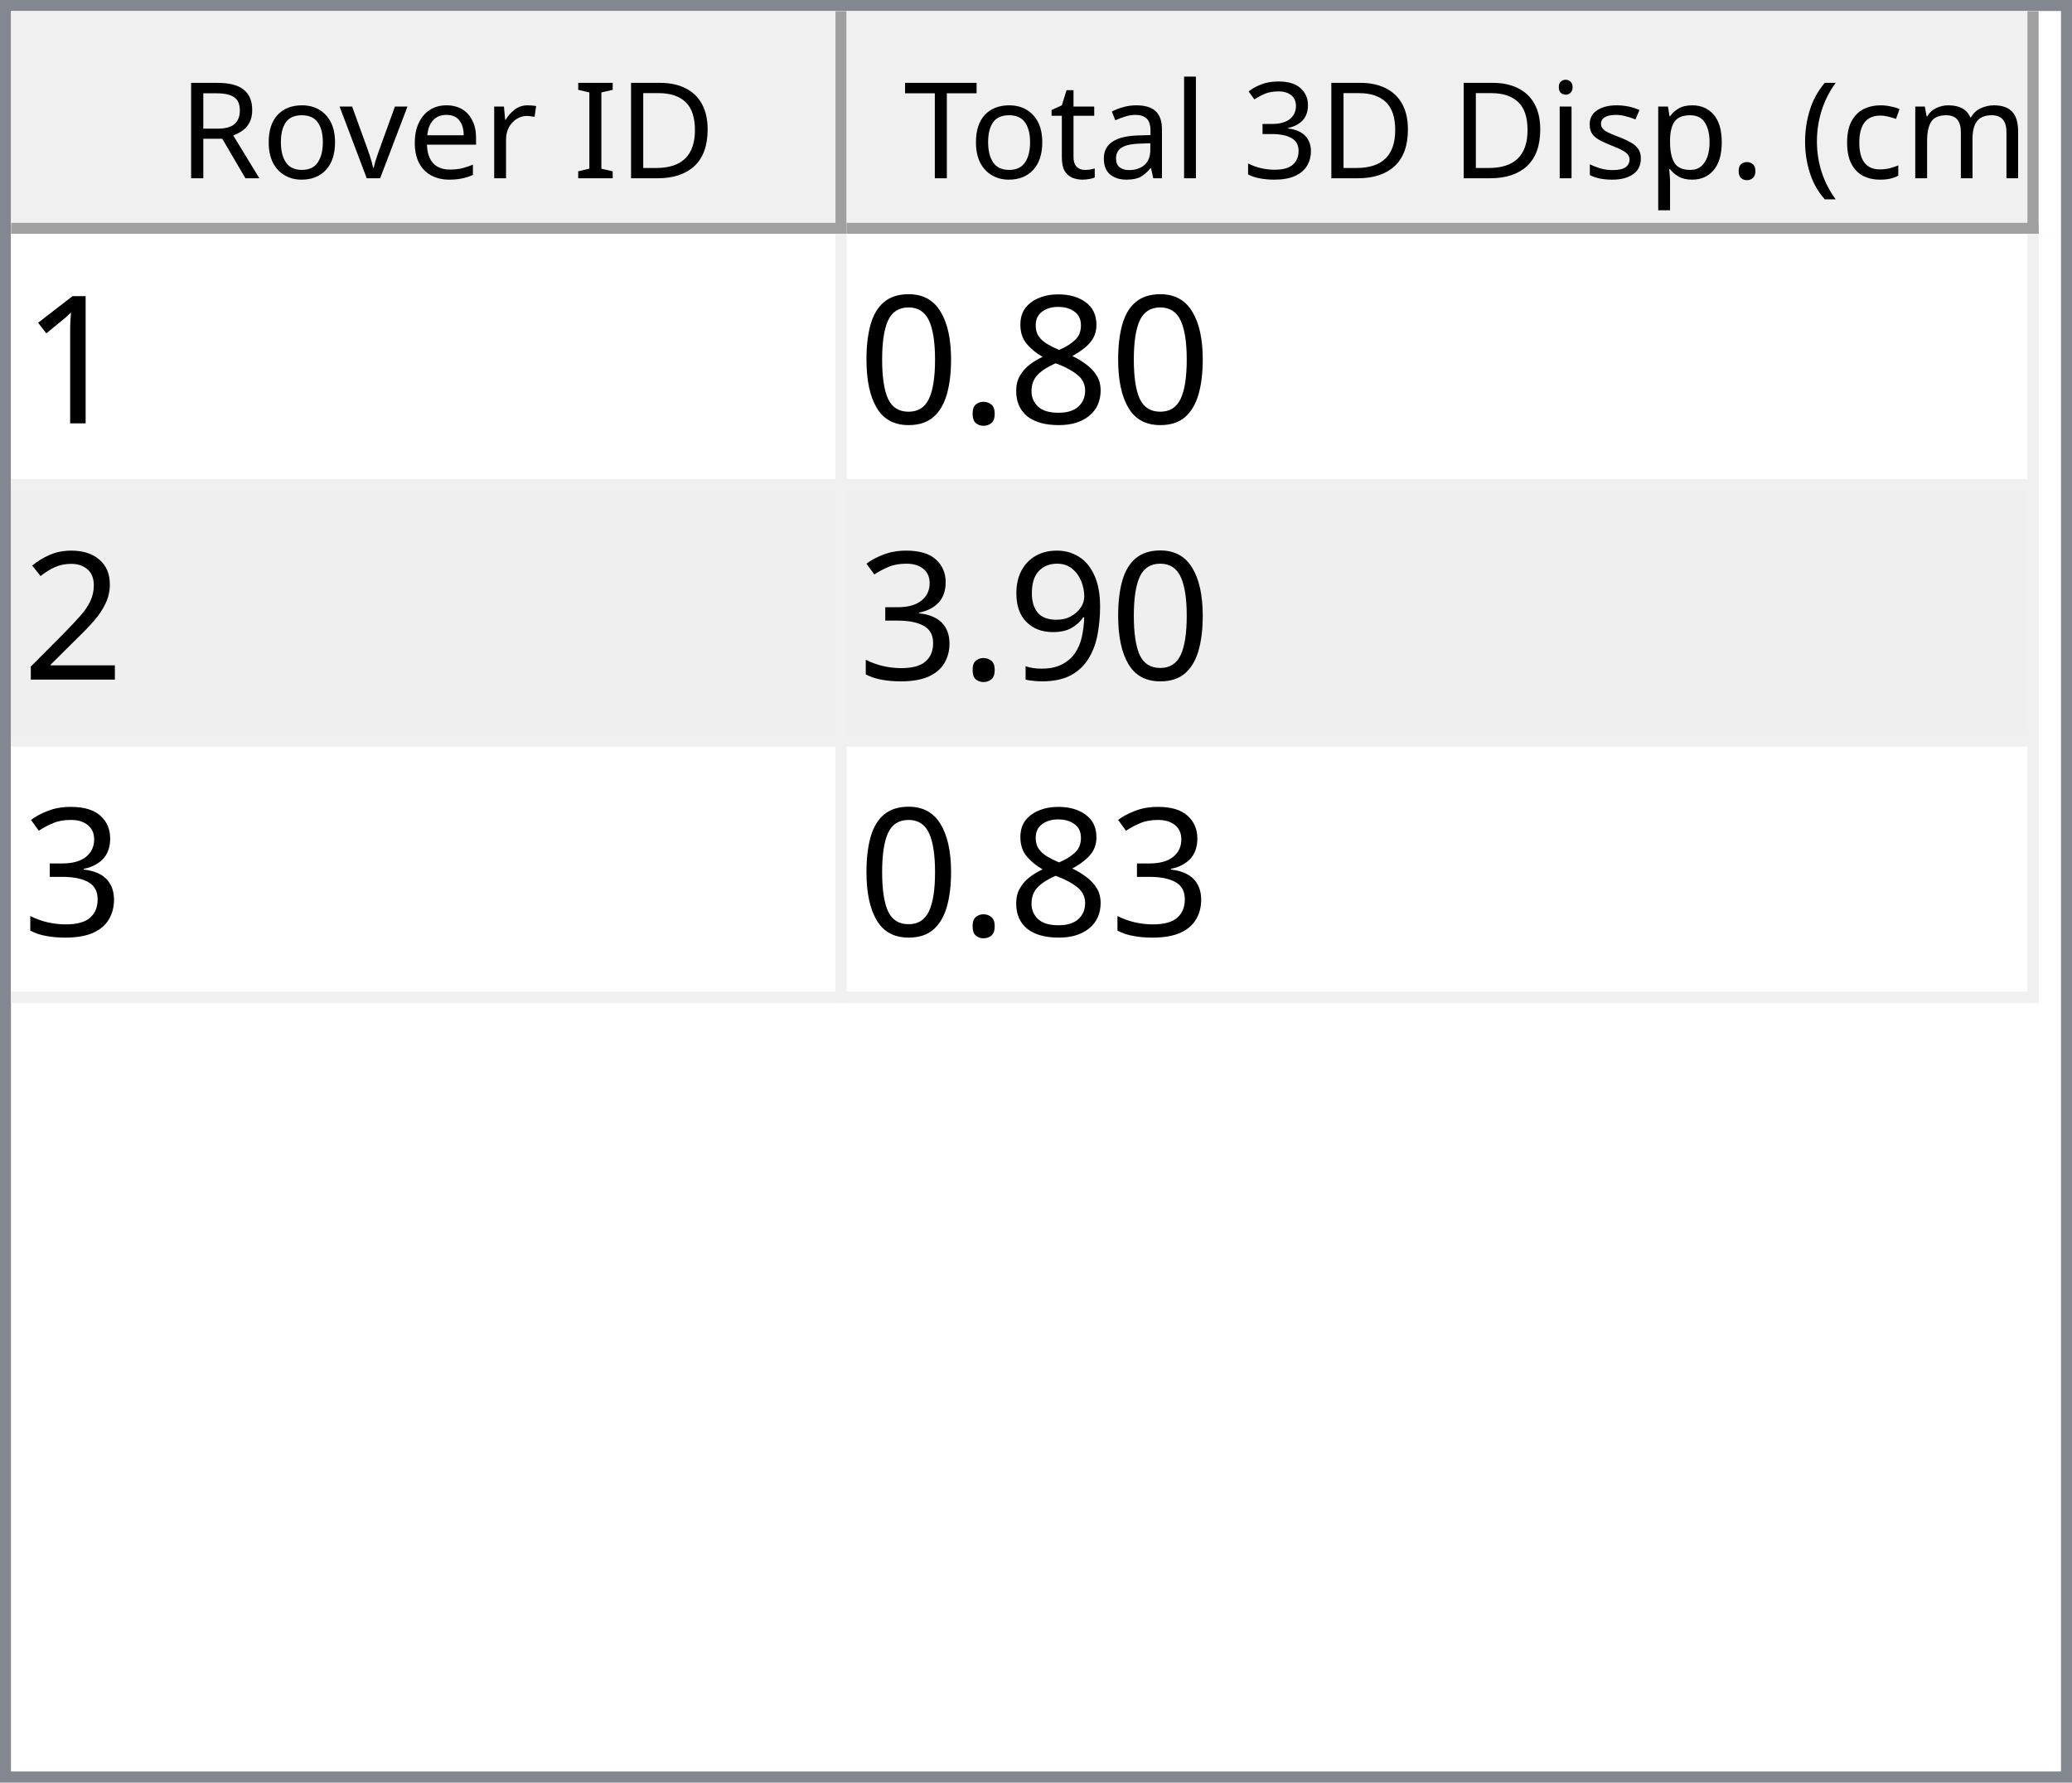
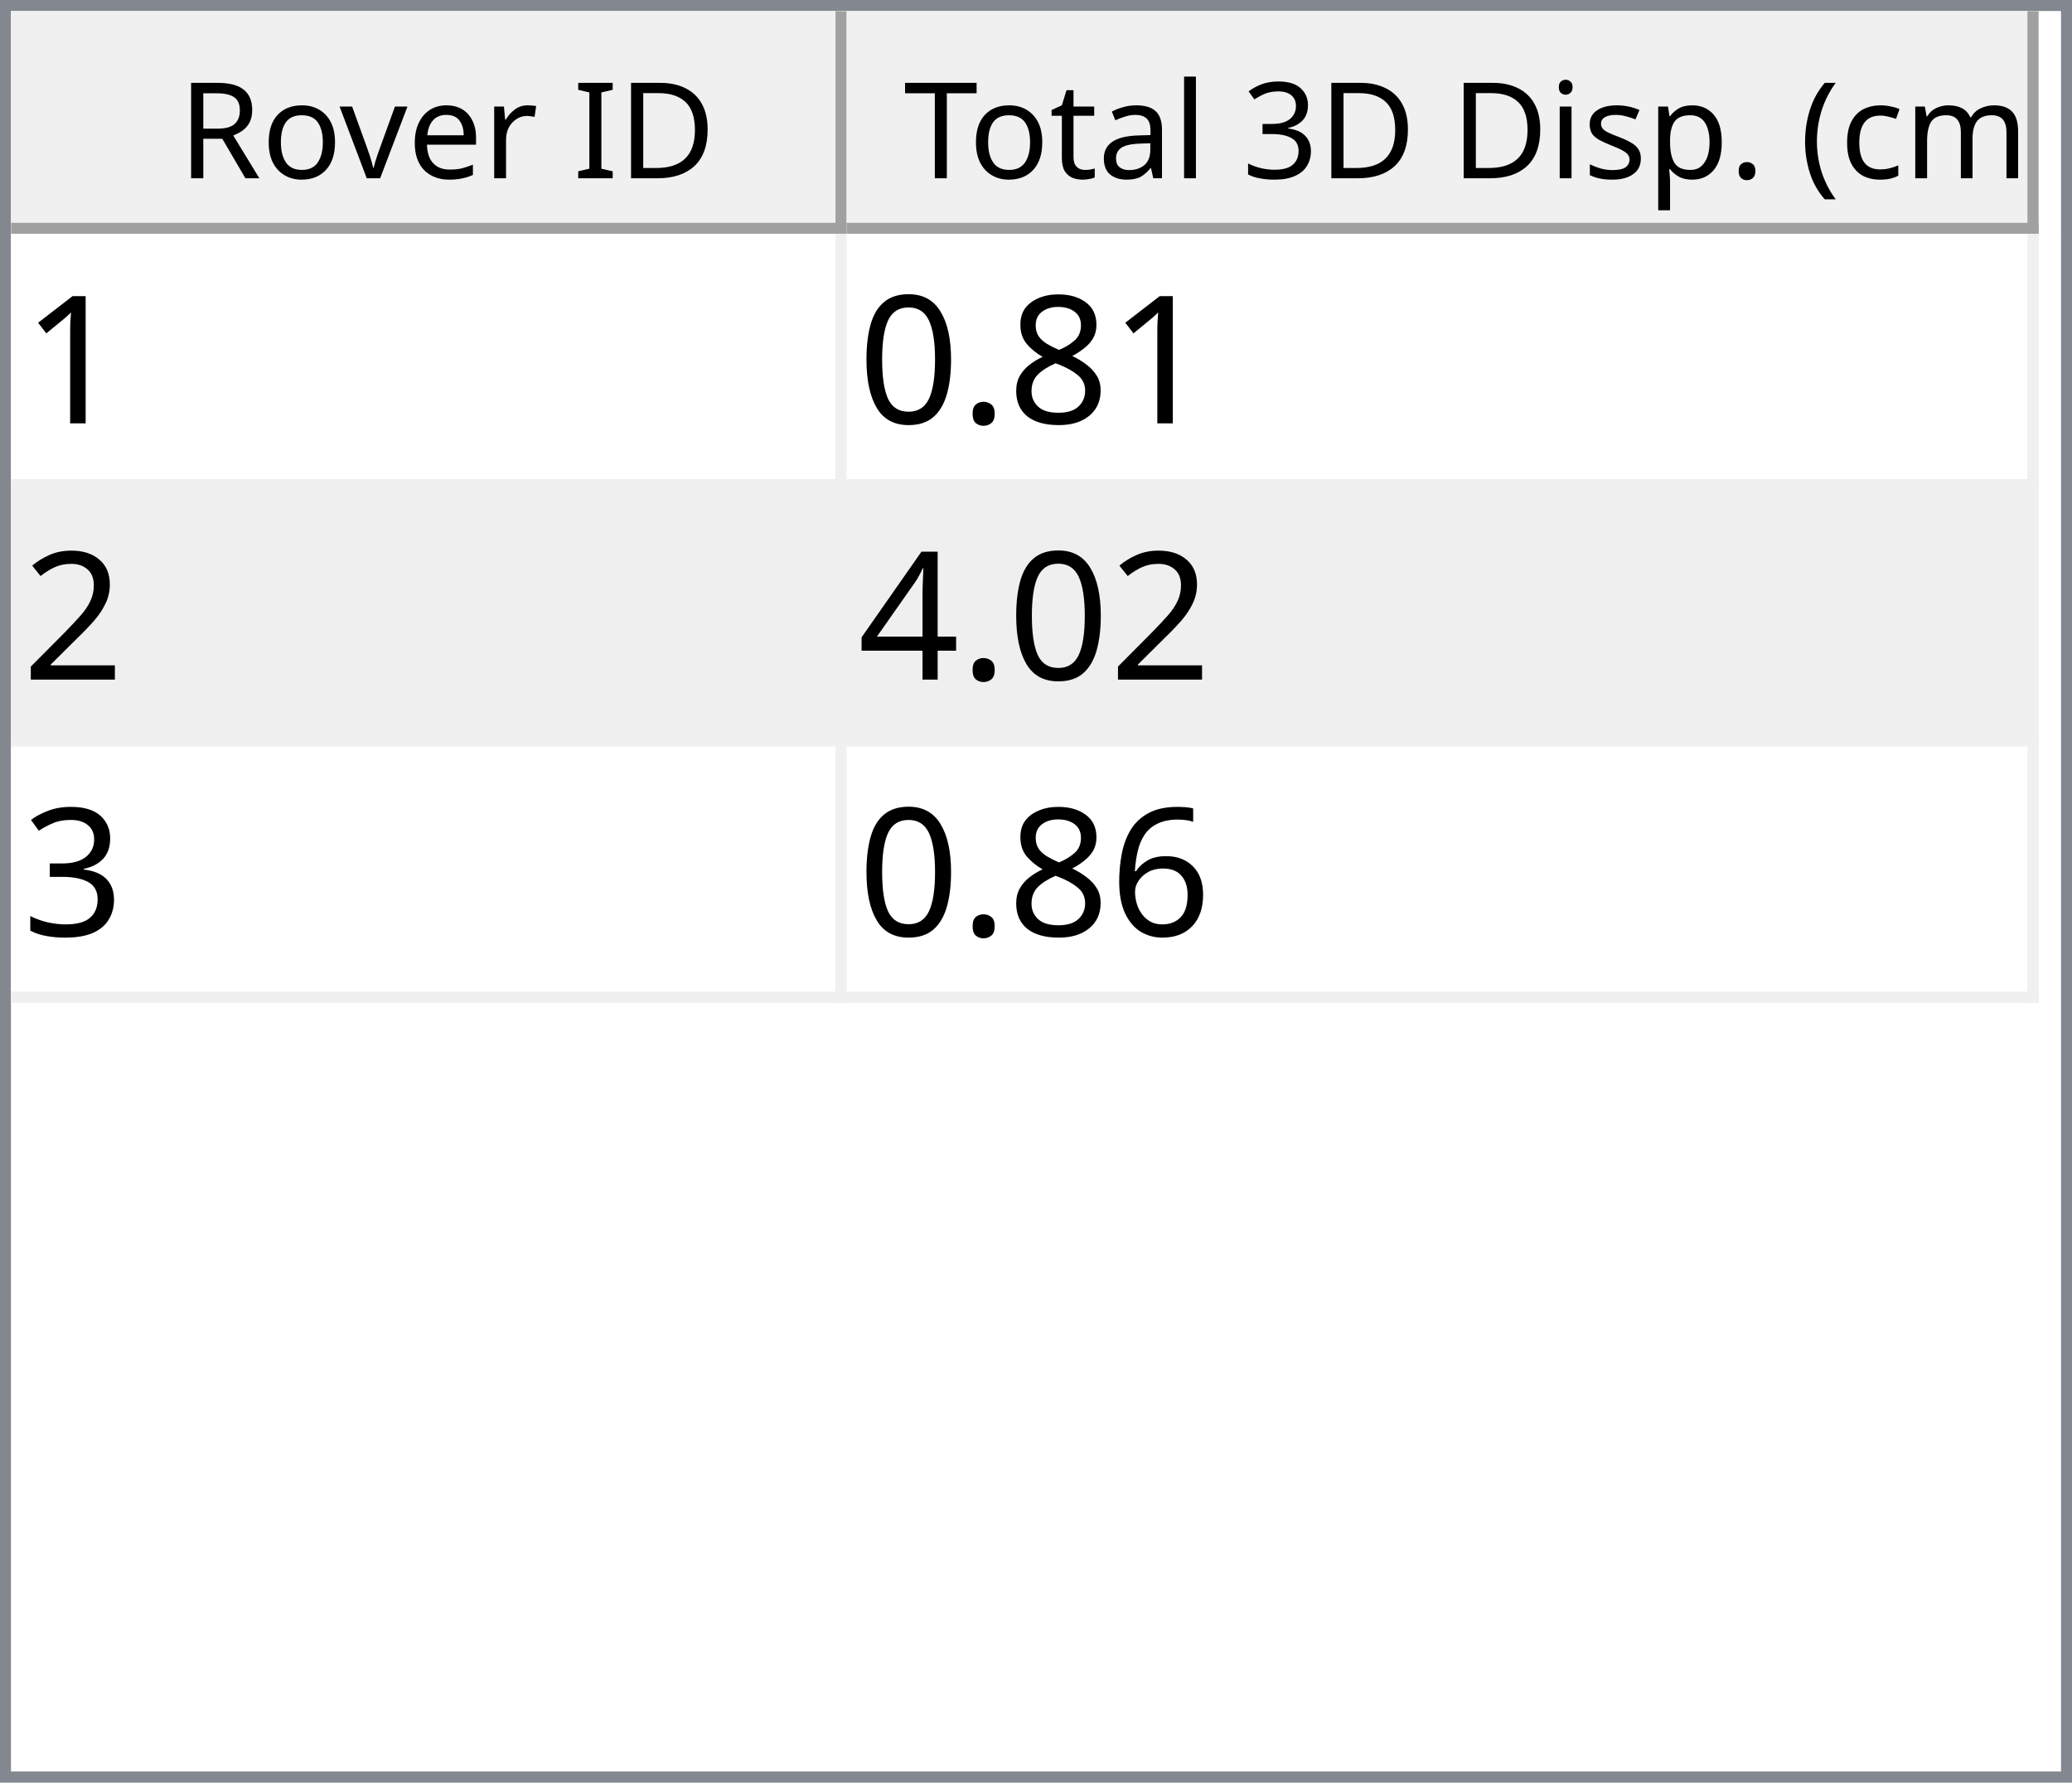
<svg xmlns="http://www.w3.org/2000/svg" style="fill-opacity:1; color-rendering:auto; color-interpolation:auto; text-rendering:auto; stroke:black; stroke-linecap:square; stroke-miterlimit:10; shape-rendering:auto; stroke-opacity:1; fill:black; stroke-dasharray:none; font-weight:normal; stroke-width:1; font-family:'Dialog'; font-style:normal; stroke-linejoin:miter; font-size:12px; stroke-dashoffset:0; image-rendering:auto;" width="186" height="160">
  <defs id="genericDefs" />
  <g>
    <defs id="defs1">
      <clipPath clipPathUnits="userSpaceOnUse" id="clipPath1">
        <path d="M0 0 L186 0 L186 160 L0 160 L0 0 Z" />
      </clipPath>
      <clipPath clipPathUnits="userSpaceOnUse" id="clipPath2">
        <path d="M0 0 L0 160 L186 160 L186 0 Z" />
      </clipPath>
      <clipPath clipPathUnits="userSpaceOnUse" id="clipPath3">
        <path d="M0 0 L0 20 L184 20 L184 0 Z" />
      </clipPath>
      <clipPath clipPathUnits="userSpaceOnUse" id="clipPath4">
        <path d="M0 0 L0 20 L75 20 L75 0 Z" />
      </clipPath>
      <clipPath clipPathUnits="userSpaceOnUse" id="clipPath5">
        <path d="M1 1 L1 19 L74 19 L74 1 Z" />
      </clipPath>
      <clipPath clipPathUnits="userSpaceOnUse" id="clipPath6">
        <path d="M0 0 L0 18 L73 18 L73 0 Z" />
      </clipPath>
      <clipPath clipPathUnits="userSpaceOnUse" id="clipPath7">
        <path d="M-0.5 -0.5 L-0.5 19.5 L74.5 19.5 L74.5 -0.5 Z" />
      </clipPath>
      <clipPath clipPathUnits="userSpaceOnUse" id="clipPath8">
        <path d="M0 0 L0 20 L107 20 L107 0 Z" />
      </clipPath>
      <clipPath clipPathUnits="userSpaceOnUse" id="clipPath9">
        <path d="M1 1 L1 19 L106 19 L106 1 Z" />
      </clipPath>
      <clipPath clipPathUnits="userSpaceOnUse" id="clipPath10">
        <path d="M0 0 L0 18 L105 18 L105 0 Z" />
      </clipPath>
      <clipPath clipPathUnits="userSpaceOnUse" id="clipPath11">
        <path d="M-0.5 -0.5 L-0.5 19.5 L106.5 19.5 L106.5 -0.5 Z" />
      </clipPath>
      <clipPath clipPathUnits="userSpaceOnUse" id="clipPath12">
        <path d="M0 0 L0 138 L184 138 L184 0 Z" />
      </clipPath>
      <clipPath clipPathUnits="userSpaceOnUse" id="clipPath13">
        <path d="M0 0 L0 69 L182 69 L182 0 Z" />
      </clipPath>
      <clipPath clipPathUnits="userSpaceOnUse" id="clipPath14">
        <path d="M-0.5 -0.5 L-0.5 68.5 L181.5 68.5 L181.5 -0.5 Z" />
      </clipPath>
      <clipPath clipPathUnits="userSpaceOnUse" id="clipPath15">
        <path d="M0 0 L0 22 L74 22 L74 0 Z" />
      </clipPath>
      <clipPath clipPathUnits="userSpaceOnUse" id="clipPath16">
        <path d="M0 0 L0 22 L106 22 L106 0 Z" />
      </clipPath>
      <font horiz-adv-x="64.551" id="font1">
        <font-face ascent="107.91" descent="25.098" units-per-em="100" style="font-style:normal; font-family:Segoe UI; font-weight:normal;" />
        <missing-glyph horiz-adv-x="64.551" d="M8.109 0 L8.109 68.266 L56.453 68.266 L56.453 0 L8.109 0 ZM15.328 7.234 L49.219 7.234 L49.219 61.031 L15.328 61.031 L15.328 7.234 Z" />
        <glyph unicode="D" horiz-adv-x="70.117" d="M9.188 0 L9.188 70.016 L28.516 70.016 Q65.531 70.016 65.531 35.891 Q65.531 19.672 55.25 9.836 Q44.969 0 27.734 0 L9.188 0 ZM17.391 62.594 L17.391 7.422 L27.828 7.422 Q41.609 7.422 49.273 14.797 Q56.938 22.172 56.938 35.688 Q56.938 62.594 28.328 62.594 L17.391 62.594 Z" />
        <glyph unicode="I" horiz-adv-x="26.611" d="M17.391 0 L9.188 0 L9.188 70.016 L17.391 70.016 L17.391 0 Z" />
        <glyph unicode=" " horiz-adv-x="27.393" d="" />
        <glyph unicode="r" horiz-adv-x="34.766" d="M34.188 41.891 Q32.078 43.5 28.125 43.5 Q23 43.5 19.555 38.672 Q16.109 33.844 16.109 25.484 L16.109 0 L8.109 0 L8.109 50 L16.109 50 L16.109 39.703 L16.312 39.703 Q18.016 44.969 21.531 47.922 Q25.047 50.875 29.391 50.875 Q32.516 50.875 34.188 50.203 L34.188 41.891 Z" />
        <glyph unicode="e" horiz-adv-x="52.295" d="M48.297 23 L12.984 23 Q13.188 14.656 17.484 10.109 Q21.781 5.562 29.297 5.562 Q37.75 5.562 44.828 11.141 L44.828 3.609 Q38.234 -1.172 27.391 -1.172 Q16.797 -1.172 10.742 5.641 Q4.688 12.453 4.688 24.812 Q4.688 36.469 11.305 43.82 Q17.922 51.172 27.734 51.172 Q37.547 51.172 42.922 44.828 Q48.297 38.484 48.297 27.203 L48.297 23 ZM40.094 29.781 Q40.047 36.719 36.75 40.578 Q33.453 44.438 27.594 44.438 Q21.922 44.438 17.969 40.383 Q14.016 36.328 13.094 29.781 L40.094 29.781 Z" />
        <glyph unicode="v" horiz-adv-x="47.9" d="M47.406 50 L27.484 0 L19.625 0 L0.688 50 L9.469 50 L22.172 13.672 Q23.578 9.672 23.922 6.688 L24.125 6.688 Q24.609 10.453 25.688 13.484 L38.969 50 L47.406 50 Z" />
        <glyph unicode="o" horiz-adv-x="58.594" d="M29 -1.172 Q17.922 -1.172 11.305 5.836 Q4.688 12.844 4.688 24.422 Q4.688 37.016 11.57 44.094 Q18.453 51.172 30.172 51.172 Q41.359 51.172 47.633 44.289 Q53.906 37.406 53.906 25.203 Q53.906 13.234 47.141 6.031 Q40.375 -1.172 29 -1.172 ZM29.594 44.438 Q21.875 44.438 17.383 39.188 Q12.891 33.938 12.891 24.703 Q12.891 15.828 17.43 10.695 Q21.969 5.562 29.594 5.562 Q37.359 5.562 41.531 10.594 Q45.703 15.625 45.703 24.906 Q45.703 34.281 41.531 39.359 Q37.359 44.438 29.594 44.438 Z" />
        <glyph unicode="R" horiz-adv-x="59.814" d="M59.375 0 L49.609 0 L37.891 19.625 Q36.281 22.359 34.766 24.289 Q33.25 26.219 31.664 27.438 Q30.078 28.656 28.25 29.219 Q26.422 29.781 24.125 29.781 L17.391 29.781 L17.391 0 L9.188 0 L9.188 70.016 L30.078 70.016 Q34.672 70.016 38.555 68.867 Q42.438 67.719 45.289 65.375 Q48.141 63.031 49.758 59.547 Q51.375 56.062 51.375 51.375 Q51.375 47.703 50.273 44.656 Q49.172 41.609 47.148 39.211 Q45.125 36.812 42.266 35.133 Q39.406 33.453 35.844 32.516 L35.844 32.328 Q37.594 31.547 38.891 30.547 Q40.188 29.547 41.359 28.18 Q42.531 26.812 43.68 25.078 Q44.828 23.344 46.234 21.047 L59.375 0 ZM17.391 62.594 L17.391 37.203 L28.516 37.203 Q31.594 37.203 34.203 38.133 Q36.812 39.062 38.719 40.797 Q40.625 42.531 41.703 45.047 Q42.781 47.562 42.781 50.688 Q42.781 56.297 39.141 59.445 Q35.5 62.594 28.609 62.594 L17.391 62.594 Z" />
        <glyph unicode=")" horiz-adv-x="30.176" d="M8.297 -15.922 L1.172 -15.922 Q16.406 2.344 16.406 26.812 Q16.406 51.469 1.078 70.016 L8.297 70.016 Q23.531 52.156 23.531 26.703 Q23.531 1.375 8.297 -15.922 Z" />
        <glyph unicode="m" horiz-adv-x="86.133" d="M79.109 0 L71.094 0 L71.094 28.719 Q71.094 37.016 68.531 40.727 Q65.969 44.438 59.906 44.438 Q54.781 44.438 51.195 39.75 Q47.609 35.062 47.609 28.516 L47.609 0 L39.594 0 L39.594 29.688 Q39.594 44.438 28.219 44.438 Q22.953 44.438 19.531 40.016 Q16.109 35.594 16.109 28.516 L16.109 0 L8.109 0 L8.109 50 L16.109 50 L16.109 42.094 L16.312 42.094 Q21.625 51.172 31.844 51.172 Q36.969 51.172 40.773 48.312 Q44.578 45.453 46 40.828 Q51.562 51.172 62.594 51.172 Q79.109 51.172 79.109 30.812 L79.109 0 Z" />
        <glyph unicode="c" horiz-adv-x="46.191" d="M42.188 2.297 Q36.422 -1.172 28.516 -1.172 Q17.828 -1.172 11.258 5.789 Q4.688 12.75 4.688 23.828 Q4.688 36.188 11.766 43.68 Q18.844 51.172 30.672 51.172 Q37.25 51.172 42.281 48.734 L42.281 40.531 Q36.719 44.438 30.375 44.438 Q22.703 44.438 17.797 38.945 Q12.891 33.453 12.891 24.516 Q12.891 15.719 17.508 10.641 Q22.125 5.562 29.891 5.562 Q36.422 5.562 42.188 9.906 L42.188 2.297 Z" />
        <glyph unicode="(" horiz-adv-x="30.176" d="M29.109 -15.922 L21.969 -15.922 Q6.844 1.375 6.844 26.703 Q6.844 52.156 21.969 70.016 L29.203 70.016 Q13.875 51.469 13.875 26.812 Q13.875 2.344 29.109 -15.922 Z" />
        <glyph unicode="." horiz-adv-x="21.68" d="M10.891 -1.078 Q8.641 -1.078 7.055 0.539 Q5.469 2.156 5.469 4.391 Q5.469 6.641 7.055 8.273 Q8.641 9.906 10.891 9.906 Q13.188 9.906 14.797 8.273 Q16.406 6.641 16.406 4.391 Q16.406 2.156 14.797 0.539 Q13.188 -1.078 10.891 -1.078 Z" />
        <glyph unicode="p" horiz-adv-x="58.789" d="M16.312 7.234 L16.109 7.234 L16.109 -23 L8.109 -23 L8.109 50 L16.109 50 L16.109 41.219 L16.312 41.219 Q22.219 51.172 33.594 51.172 Q43.266 51.172 48.688 44.461 Q54.109 37.75 54.109 26.469 Q54.109 13.922 48 6.375 Q41.891 -1.172 31.297 -1.172 Q21.578 -1.172 16.312 7.234 ZM16.109 27.391 L16.109 20.406 Q16.109 14.203 20.141 9.883 Q24.172 5.562 30.375 5.562 Q37.641 5.562 41.773 11.133 Q45.906 16.703 45.906 26.609 Q45.906 34.969 42.047 39.703 Q38.188 44.438 31.594 44.438 Q24.609 44.438 20.359 39.578 Q16.109 34.719 16.109 27.391 Z" />
        <glyph unicode="s" horiz-adv-x="42.432" d="M5.078 1.812 L5.078 10.406 Q11.625 5.562 19.484 5.562 Q30.031 5.562 30.031 12.594 Q30.031 14.594 29.125 15.992 Q28.219 17.391 26.68 18.461 Q25.141 19.531 23.07 20.383 Q21 21.234 18.609 22.172 Q15.281 23.484 12.766 24.828 Q10.25 26.172 8.57 27.859 Q6.891 29.547 6.031 31.695 Q5.172 33.844 5.172 36.719 Q5.172 40.234 6.789 42.945 Q8.406 45.656 11.086 47.484 Q13.766 49.312 17.211 50.242 Q20.656 51.172 24.312 51.172 Q30.812 51.172 35.938 48.922 L35.938 40.828 Q30.422 44.438 23.25 44.438 Q21 44.438 19.195 43.922 Q17.391 43.406 16.094 42.477 Q14.797 41.547 14.086 40.258 Q13.375 38.969 13.375 37.406 Q13.375 35.453 14.086 34.133 Q14.797 32.812 16.164 31.789 Q17.531 30.766 19.484 29.938 Q21.438 29.109 23.922 28.125 Q27.25 26.859 29.883 25.516 Q32.516 24.172 34.375 22.484 Q36.234 20.797 37.234 18.602 Q38.234 16.406 38.234 13.375 Q38.234 9.672 36.602 6.938 Q34.969 4.203 32.234 2.398 Q29.5 0.594 25.93 -0.289 Q22.359 -1.172 18.453 -1.172 Q10.75 -1.172 5.078 1.812 Z" />
        <glyph unicode="i" horiz-adv-x="24.219" d="M12.203 62.703 Q10.062 62.703 8.547 64.164 Q7.031 65.625 7.031 67.875 Q7.031 70.125 8.547 71.609 Q10.062 73.094 12.203 73.094 Q14.406 73.094 15.945 71.609 Q17.484 70.125 17.484 67.875 Q17.484 65.719 15.945 64.211 Q14.406 62.703 12.203 62.703 ZM16.109 0 L8.109 0 L8.109 50 L16.109 50 L16.109 0 Z" />
        <glyph unicode="3" horiz-adv-x="53.906" d="M46.531 19.828 Q46.531 15.094 44.75 11.211 Q42.969 7.328 39.719 4.57 Q36.469 1.812 31.93 0.297 Q27.391 -1.219 21.922 -1.219 Q11.922 -1.219 6 2.594 L6 11.188 Q13.094 5.609 22.219 5.609 Q25.875 5.609 28.828 6.539 Q31.781 7.469 33.906 9.227 Q36.031 10.984 37.18 13.477 Q38.328 15.969 38.328 19.094 Q38.328 32.812 18.797 32.812 L12.984 32.812 L12.984 39.594 L18.5 39.594 Q35.797 39.594 35.797 52.484 Q35.797 64.406 22.609 64.406 Q15.188 64.406 8.688 59.422 L8.688 67.188 Q15.375 71.188 24.609 71.188 Q29 71.188 32.57 69.969 Q36.141 68.75 38.68 66.555 Q41.219 64.359 42.609 61.281 Q44 58.203 44 54.5 Q44 40.672 30.031 36.719 L30.031 36.531 Q33.594 36.141 36.625 34.797 Q39.656 33.453 41.852 31.305 Q44.047 29.156 45.289 26.25 Q46.531 23.344 46.531 19.828 Z" />
        <glyph unicode="l" horiz-adv-x="24.219" d="M16.109 0 L8.109 0 L8.109 74.031 L16.109 74.031 L16.109 0 Z" />
        <glyph unicode="a" horiz-adv-x="50.879" d="M43.891 0 L35.891 0 L35.891 7.812 L35.688 7.812 Q30.469 -1.172 20.312 -1.172 Q12.844 -1.172 8.617 2.781 Q4.391 6.734 4.391 13.281 Q4.391 27.297 20.906 29.594 L35.891 31.688 Q35.891 44.438 25.594 44.438 Q16.547 44.438 9.281 38.281 L9.281 46.484 Q16.656 51.172 26.266 51.172 Q43.891 51.172 43.891 32.516 L43.891 0 ZM35.891 25.297 L23.828 23.641 Q18.266 22.859 15.43 20.875 Q12.594 18.891 12.594 13.875 Q12.594 10.203 15.211 7.883 Q17.828 5.562 22.172 5.562 Q28.125 5.562 32.008 9.742 Q35.891 13.922 35.891 20.312 L35.891 25.297 Z" />
        <glyph unicode="t" horiz-adv-x="33.887" d="M31.297 0.484 Q28.469 -1.078 23.828 -1.078 Q10.688 -1.078 10.688 13.578 L10.688 43.172 L2.094 43.172 L2.094 50 L10.688 50 L10.688 62.203 L18.703 64.797 L18.703 50 L31.297 50 L31.297 43.172 L18.703 43.172 L18.703 14.984 Q18.703 9.969 20.414 7.82 Q22.125 5.672 26.078 5.672 Q29.109 5.672 31.297 7.328 L31.297 0.484 Z" />
        <glyph unicode="T" horiz-adv-x="52.393" d="M50.594 62.594 L30.375 62.594 L30.375 0 L22.172 0 L22.172 62.594 L2 62.594 L2 70.016 L50.594 70.016 L50.594 62.594 Z" />
      </font>
      <font horiz-adv-x="75.0" id="font2">
        <font-face ascent="100.537" descent="21.973" units-per-em="100" style="font-style:normal; font-family:sans-serif; font-weight:normal;" />
        <missing-glyph horiz-adv-x="75.0" d="M12.5 0 L12.5 62.5 L62.5 62.5 L62.5 0 L12.5 0 ZM14.062 1.562 L60.938 1.562 L60.938 60.938 L14.062 60.938 L14.062 1.562 Z" />
        <glyph unicode="1" horiz-adv-x="55.615" d="M37.25 0 L28.469 0 L28.469 56 Q25.297 52.984 20.141 49.953 Q14.984 46.922 10.891 45.406 L10.891 53.906 Q18.266 57.375 23.781 62.305 Q29.297 67.234 31.594 71.875 L37.25 71.875 L37.25 0 Z" />
        <glyph unicode="8" horiz-adv-x="55.615" d="M17.672 38.812 Q12.203 40.828 9.57 44.539 Q6.938 48.25 6.938 53.422 Q6.938 61.234 12.555 66.555 Q18.172 71.875 27.484 71.875 Q36.859 71.875 42.578 66.43 Q48.297 60.984 48.297 53.172 Q48.297 48.188 45.68 44.508 Q43.062 40.828 37.75 38.812 Q44.344 36.672 47.781 31.883 Q51.219 27.094 51.219 20.453 Q51.219 11.281 44.727 5.031 Q38.234 -1.219 27.641 -1.219 Q17.047 -1.219 10.547 5.055 Q4.047 11.328 4.047 20.703 Q4.047 27.688 7.594 32.398 Q11.141 37.109 17.672 38.812 ZM15.922 53.719 Q15.922 48.641 19.195 45.414 Q22.469 42.188 27.688 42.188 Q32.766 42.188 36.016 45.383 Q39.266 48.578 39.266 53.219 Q39.266 58.062 35.914 61.359 Q32.562 64.656 27.594 64.656 Q22.562 64.656 19.242 61.43 Q15.922 58.203 15.922 53.719 ZM13.094 20.656 Q13.094 16.891 14.875 13.375 Q16.656 9.859 20.172 7.93 Q23.688 6 27.734 6 Q34.031 6 38.133 10.055 Q42.234 14.109 42.234 20.359 Q42.234 26.703 38.016 30.859 Q33.797 35.016 27.438 35.016 Q21.234 35.016 17.164 30.914 Q13.094 26.812 13.094 20.656 Z" />
        <glyph unicode="." horiz-adv-x="27.783" d="M9.078 0 L9.078 10.016 L19.094 10.016 L19.094 0 L9.078 0 Z" />
        <glyph unicode="0" horiz-adv-x="55.615" d="M4.156 35.297 Q4.156 48 6.766 55.742 Q9.375 63.484 14.523 67.68 Q19.672 71.875 27.484 71.875 Q33.25 71.875 37.594 69.555 Q41.938 67.234 44.773 62.867 Q47.609 58.5 49.219 52.227 Q50.828 45.953 50.828 35.297 Q50.828 22.703 48.242 14.969 Q45.656 7.234 40.508 3.008 Q35.359 -1.219 27.484 -1.219 Q17.141 -1.219 11.234 6.203 Q4.156 15.141 4.156 35.297 ZM13.188 35.297 Q13.188 17.672 17.312 11.836 Q21.438 6 27.484 6 Q33.547 6 37.672 11.859 Q41.797 17.719 41.797 35.297 Q41.797 52.984 37.672 58.789 Q33.547 64.594 27.391 64.594 Q21.344 64.594 17.719 59.469 Q13.188 52.938 13.188 35.297 Z" />
        <glyph unicode="2" horiz-adv-x="55.615" d="M50.344 8.453 L50.344 0 L3.031 0 Q2.938 3.172 4.047 6.109 Q5.859 10.938 9.836 15.625 Q13.812 20.312 21.344 26.469 Q33.016 36.031 37.117 41.625 Q41.219 47.219 41.219 52.203 Q41.219 57.422 37.477 61.008 Q33.734 64.594 27.734 64.594 Q21.391 64.594 17.578 60.789 Q13.766 56.984 13.719 50.25 L4.688 51.172 Q5.609 61.281 11.664 66.578 Q17.719 71.875 27.938 71.875 Q38.234 71.875 44.242 66.164 Q50.25 60.453 50.25 52 Q50.25 47.703 48.492 43.555 Q46.734 39.406 42.656 34.812 Q38.578 30.219 29.109 22.219 Q21.188 15.578 18.945 13.211 Q16.703 10.844 15.234 8.453 L50.344 8.453 Z" />
-         <glyph unicode="9" horiz-adv-x="55.615" d="M5.469 16.547 L13.922 17.328 Q14.984 11.375 18.016 8.688 Q21.047 6 25.781 6 Q29.828 6 32.883 7.859 Q35.938 9.719 37.891 12.82 Q39.844 15.922 41.164 21.195 Q42.484 26.469 42.484 31.938 Q42.484 32.516 42.438 33.688 Q39.797 29.5 35.234 26.883 Q30.672 24.266 25.344 24.266 Q16.453 24.266 10.305 30.711 Q4.156 37.156 4.156 47.703 Q4.156 58.594 10.578 65.234 Q17 71.875 26.656 71.875 Q33.641 71.875 39.43 68.117 Q45.219 64.359 48.219 57.398 Q51.219 50.438 51.219 37.25 Q51.219 23.531 48.242 15.406 Q45.266 7.281 39.383 3.031 Q33.5 -1.219 25.594 -1.219 Q17.188 -1.219 11.867 3.445 Q6.547 8.109 5.469 16.547 ZM41.453 48.141 Q41.453 55.719 37.43 60.156 Q33.406 64.594 27.734 64.594 Q21.875 64.594 17.531 59.812 Q13.188 55.031 13.188 47.406 Q13.188 40.578 17.312 36.305 Q21.438 32.031 27.484 32.031 Q33.594 32.031 37.523 36.305 Q41.453 40.578 41.453 48.141 Z" />
+         <glyph unicode="4" horiz-adv-x="55.615" d="M32.328 0 L32.328 17.141 L1.266 17.141 L1.266 25.203 L33.938 71.578 L41.109 71.578 L41.109 25.203 L50.781 25.203 L50.781 17.141 L41.109 17.141 L41.109 0 L32.328 0 ZM32.328 25.203 L32.328 57.469 L9.906 25.203 L32.328 25.203 Z" />
        <glyph unicode="3" horiz-adv-x="55.615" d="M4.203 18.891 L12.984 20.062 Q14.5 12.594 18.141 9.297 Q21.781 6 27 6 Q33.203 6 37.477 10.297 Q41.75 14.594 41.75 20.953 Q41.75 27 37.797 30.93 Q33.844 34.859 27.734 34.859 Q25.25 34.859 21.531 33.891 L22.516 41.609 Q23.391 41.5 23.922 41.5 Q29.547 41.5 34.039 44.43 Q38.531 47.359 38.531 53.469 Q38.531 58.297 35.258 61.477 Q31.984 64.656 26.812 64.656 Q21.688 64.656 18.266 61.43 Q14.844 58.203 13.875 51.766 L5.078 53.328 Q6.688 62.156 12.398 67.016 Q18.109 71.875 26.609 71.875 Q32.469 71.875 37.398 69.359 Q42.328 66.844 44.945 62.5 Q47.562 58.156 47.562 53.266 Q47.562 48.641 45.07 44.828 Q42.578 41.016 37.703 38.766 Q44.047 37.312 47.562 32.695 Q51.078 28.078 51.078 21.141 Q51.078 11.766 44.242 5.25 Q37.406 -1.266 26.953 -1.266 Q17.531 -1.266 11.305 4.352 Q5.078 9.969 4.203 18.891 Z" />
+         <glyph unicode="6" horiz-adv-x="55.615" d="M49.75 54.047 L41.016 53.375 Q39.844 58.547 37.703 60.891 Q34.125 64.656 28.906 64.656 Q24.703 64.656 21.531 62.312 Q17.391 59.281 14.992 53.469 Q12.594 47.656 12.5 36.922 Q15.672 41.75 20.266 44.094 Q24.859 46.438 29.891 46.438 Q38.672 46.438 44.852 39.969 Q51.031 33.5 51.031 23.25 Q51.031 16.5 48.125 10.719 Q45.219 4.938 40.141 1.859 Q35.062 -1.219 28.609 -1.219 Q17.625 -1.219 10.695 6.859 Q3.766 14.938 3.766 33.5 Q3.766 54.25 11.422 63.672 Q18.109 71.875 29.438 71.875 Q37.891 71.875 43.289 67.141 Q48.688 62.406 49.75 54.047 ZM13.875 23.188 Q13.875 18.656 15.797 14.508 Q17.719 10.359 21.188 8.18 Q24.656 6 28.469 6 Q34.031 6 38.039 10.492 Q42.047 14.984 42.047 22.703 Q42.047 30.125 38.086 34.398 Q34.125 38.672 28.125 38.672 Q22.172 38.672 18.023 34.398 Q13.875 30.125 13.875 23.188 Z" />
      </font>
    </defs>
    <g style="fill:white; stroke:white;">
      <rect x="0" y="0" width="186" style="clip-path:url(#clipPath1); stroke:none;" height="160" />
    </g>
    <g style="fill:white; text-rendering:optimizeSpeed; color-rendering:optimizeSpeed; image-rendering:optimizeSpeed; shape-rendering:crispEdges; stroke:white; color-interpolation:sRGB;">
      <rect x="0" width="186" height="160" y="0" style="stroke:none;" />
      <path style="stroke:none;" d="M0 160 L186 160 L186 0 L0 0 Z" />
    </g>
    <g style="fill:rgb(240,240,240); font-family:'Segoe UI'; stroke:rgb(240,240,240);">
      <rect x="0" y="0" width="186" style="clip-path:url(#clipPath2); stroke:none;" height="160" />
    </g>
    <g style="fill:rgb(130,135,144); font-family:'Segoe UI'; stroke:rgb(130,135,144);">
      <path d="M0 0 L186 0 L186 160 L0 160 L0 0 ZM1 1 L185 1 L185 159 L1 159 L1 1 Z" style="fill-rule:evenodd; clip-path:url(#clipPath2); stroke:none;" />
    </g>
    <g style="fill:white; font-family:'Segoe UI'; stroke:white;" transform="translate(1,1)">
      <rect x="0" y="0" width="184" style="clip-path:url(#clipPath3); stroke:none;" height="20" />
    </g>
    <g style="fill:rgb(240,240,240); font-family:'Segoe UI'; stroke:rgb(240,240,240);" transform="translate(1,1)">
      <rect x="0" y="0" width="75" style="clip-path:url(#clipPath4); stroke:none;" height="20" />
    </g>
    <g style="font-family:'Segoe UI';" transform="translate(2,2)">
      <text x="14" xml:space="preserve" y="14" style="clip-path:url(#clipPath6); stroke:none;">Rover ID</text>
    </g>
    <g style="fill:rgb(160,160,160); font-family:'Segoe UI'; stroke:rgb(160,160,160); stroke-linejoin:bevel;" transform="translate(1.5,1.5)">
      <line x1="74" x2="74" y1="0" style="fill:none; clip-path:url(#clipPath7);" y2="19" />
    </g>
    <g style="fill:rgb(160,160,160); font-family:'Segoe UI'; stroke:rgb(160,160,160); stroke-linejoin:bevel;" transform="matrix(1,0,0,1,1,1) translate(0.5,0.5)">
      <line x1="0" x2="74" y1="19" style="fill:none; clip-path:url(#clipPath7);" y2="19" />
    </g>
    <g style="fill:rgb(240,240,240); font-family:'Segoe UI'; stroke:rgb(240,240,240);" transform="translate(76,1)">
      <rect x="0" y="0" width="107" style="clip-path:url(#clipPath8); stroke:none;" height="20" />
    </g>
    <g style="font-family:'Segoe UI';" transform="translate(77,2)">
      <text x="1" xml:space="preserve" y="14" style="clip-path:url(#clipPath10); stroke:none;"> Total 3D Disp. (cm)</text>
    </g>
    <g style="fill:rgb(160,160,160); font-family:'Segoe UI'; stroke:rgb(160,160,160); stroke-linejoin:bevel;" transform="translate(76.5,1.5)">
      <line x1="106" x2="106" y1="0" style="fill:none; clip-path:url(#clipPath11);" y2="19" />
    </g>
    <g style="fill:rgb(160,160,160); font-family:'Segoe UI'; stroke:rgb(160,160,160); stroke-linejoin:bevel;" transform="matrix(1,0,0,1,76,1) translate(0.5,0.5)">
      <line x1="0" x2="106" y1="19" style="fill:none; clip-path:url(#clipPath11);" y2="19" />
    </g>
    <g style="fill:white; font-family:'Segoe UI'; stroke:white;" transform="translate(1,21)">
      <rect x="0" y="0" width="184" style="clip-path:url(#clipPath12); stroke:none;" height="138" />
    </g>
    <g style="fill:rgb(240,240,240); font-size:16px; font-family:sans-serif; stroke:rgb(240,240,240);" transform="translate(1,21)">
      <rect x="0" y="0" width="182" style="clip-path:url(#clipPath13); stroke:none;" height="69" />
      <line transform="translate(0.5,0.5)" x1="0" x2="181" y1="22" style="clip-path:url(#clipPath14); fill:none; stroke-linejoin:bevel;" y2="22" />
    </g>
    <g transform="matrix(1,0,0,1,1,21) translate(0.5,0.5)" style="fill:rgb(240,240,240); font-size:16px; font-family:sans-serif; stroke:rgb(240,240,240); stroke-linejoin:bevel;">
      <line x1="0" x2="181" y1="45" style="fill:none; clip-path:url(#clipPath14);" y2="45" />
    </g>
    <g transform="matrix(1,0,0,1,1,21) translate(0.5,0.5)" style="fill:rgb(240,240,240); font-size:16px; font-family:sans-serif; stroke:rgb(240,240,240); stroke-linejoin:bevel;">
      <line x1="0" x2="181" y1="68" style="fill:none; clip-path:url(#clipPath14);" y2="68" />
    </g>
    <g transform="matrix(1,0,0,1,1,21) translate(0.5,0.5)" style="fill:rgb(240,240,240); font-size:16px; font-family:sans-serif; stroke:rgb(240,240,240); stroke-linejoin:bevel;">
      <line x1="74" x2="74" y1="0" style="fill:none; clip-path:url(#clipPath14);" y2="68" />
    </g>
    <g transform="matrix(1,0,0,1,1,21) translate(0.5,0.5)" style="fill:rgb(240,240,240); font-size:16px; font-family:sans-serif; stroke:rgb(240,240,240); stroke-linejoin:bevel;">
      <line x1="181" x2="181" y1="0" style="fill:none; clip-path:url(#clipPath14);" y2="68" />
    </g>
    <g style="fill:white; font-size:16px; font-family:sans-serif; stroke:white;" transform="matrix(1,0,0,1,1,21)">
      <rect x="0" y="0" width="74" style="clip-path:url(#clipPath15); stroke:none;" height="22" />
      <text x="1" y="17" style="fill:black; clip-path:url(#clipPath15); stroke:none;" xml:space="preserve">1</text>
    </g>
    <g style="fill:white; font-size:16px; font-family:sans-serif; stroke:white;" transform="matrix(1,0,0,1,1,21) translate(75,0)">
      <rect x="0" y="0" width="106" style="clip-path:url(#clipPath16); stroke:none;" height="22" />
-       <text x="1" y="17" style="fill:black; clip-path:url(#clipPath16); stroke:none;" xml:space="preserve">0.80</text>
+       <text x="1" y="17" style="fill:black; clip-path:url(#clipPath16); stroke:none;" xml:space="preserve">0.81</text>
    </g>
    <g style="fill:rgb(239,239,239); font-size:16px; font-family:sans-serif; stroke:rgb(239,239,239);" transform="matrix(1,0,0,1,1,21) translate(0,23)">
      <rect x="0" y="0" width="74" style="clip-path:url(#clipPath15); stroke:none;" height="22" />
      <text x="1" y="17" style="fill:black; clip-path:url(#clipPath15); stroke:none;" xml:space="preserve">2</text>
    </g>
    <g style="fill:rgb(239,239,239); font-size:16px; font-family:sans-serif; stroke:rgb(239,239,239);" transform="matrix(1,0,0,1,1,21) translate(75,23)">
      <rect x="0" y="0" width="106" style="clip-path:url(#clipPath16); stroke:none;" height="22" />
-       <text x="1" y="17" style="fill:black; clip-path:url(#clipPath16); stroke:none;" xml:space="preserve">3.90</text>
+       <text x="1" y="17" style="fill:black; clip-path:url(#clipPath16); stroke:none;" xml:space="preserve">4.02</text>
    </g>
    <g style="fill:white; font-size:16px; font-family:sans-serif; stroke:white;" transform="matrix(1,0,0,1,1,21) translate(0,46)">
      <rect x="0" y="0" width="74" style="clip-path:url(#clipPath15); stroke:none;" height="22" />
      <text x="1" y="17" style="fill:black; clip-path:url(#clipPath15); stroke:none;" xml:space="preserve">3</text>
    </g>
    <g style="fill:white; font-size:16px; font-family:sans-serif; stroke:white;" transform="matrix(1,0,0,1,1,21) translate(75,46)">
      <rect x="0" y="0" width="106" style="clip-path:url(#clipPath16); stroke:none;" height="22" />
-       <text x="1" y="17" style="fill:black; clip-path:url(#clipPath16); stroke:none;" xml:space="preserve">0.83</text>
+       <text x="1" y="17" style="fill:black; clip-path:url(#clipPath16); stroke:none;" xml:space="preserve">0.86</text>
    </g>
  </g>
</svg>
